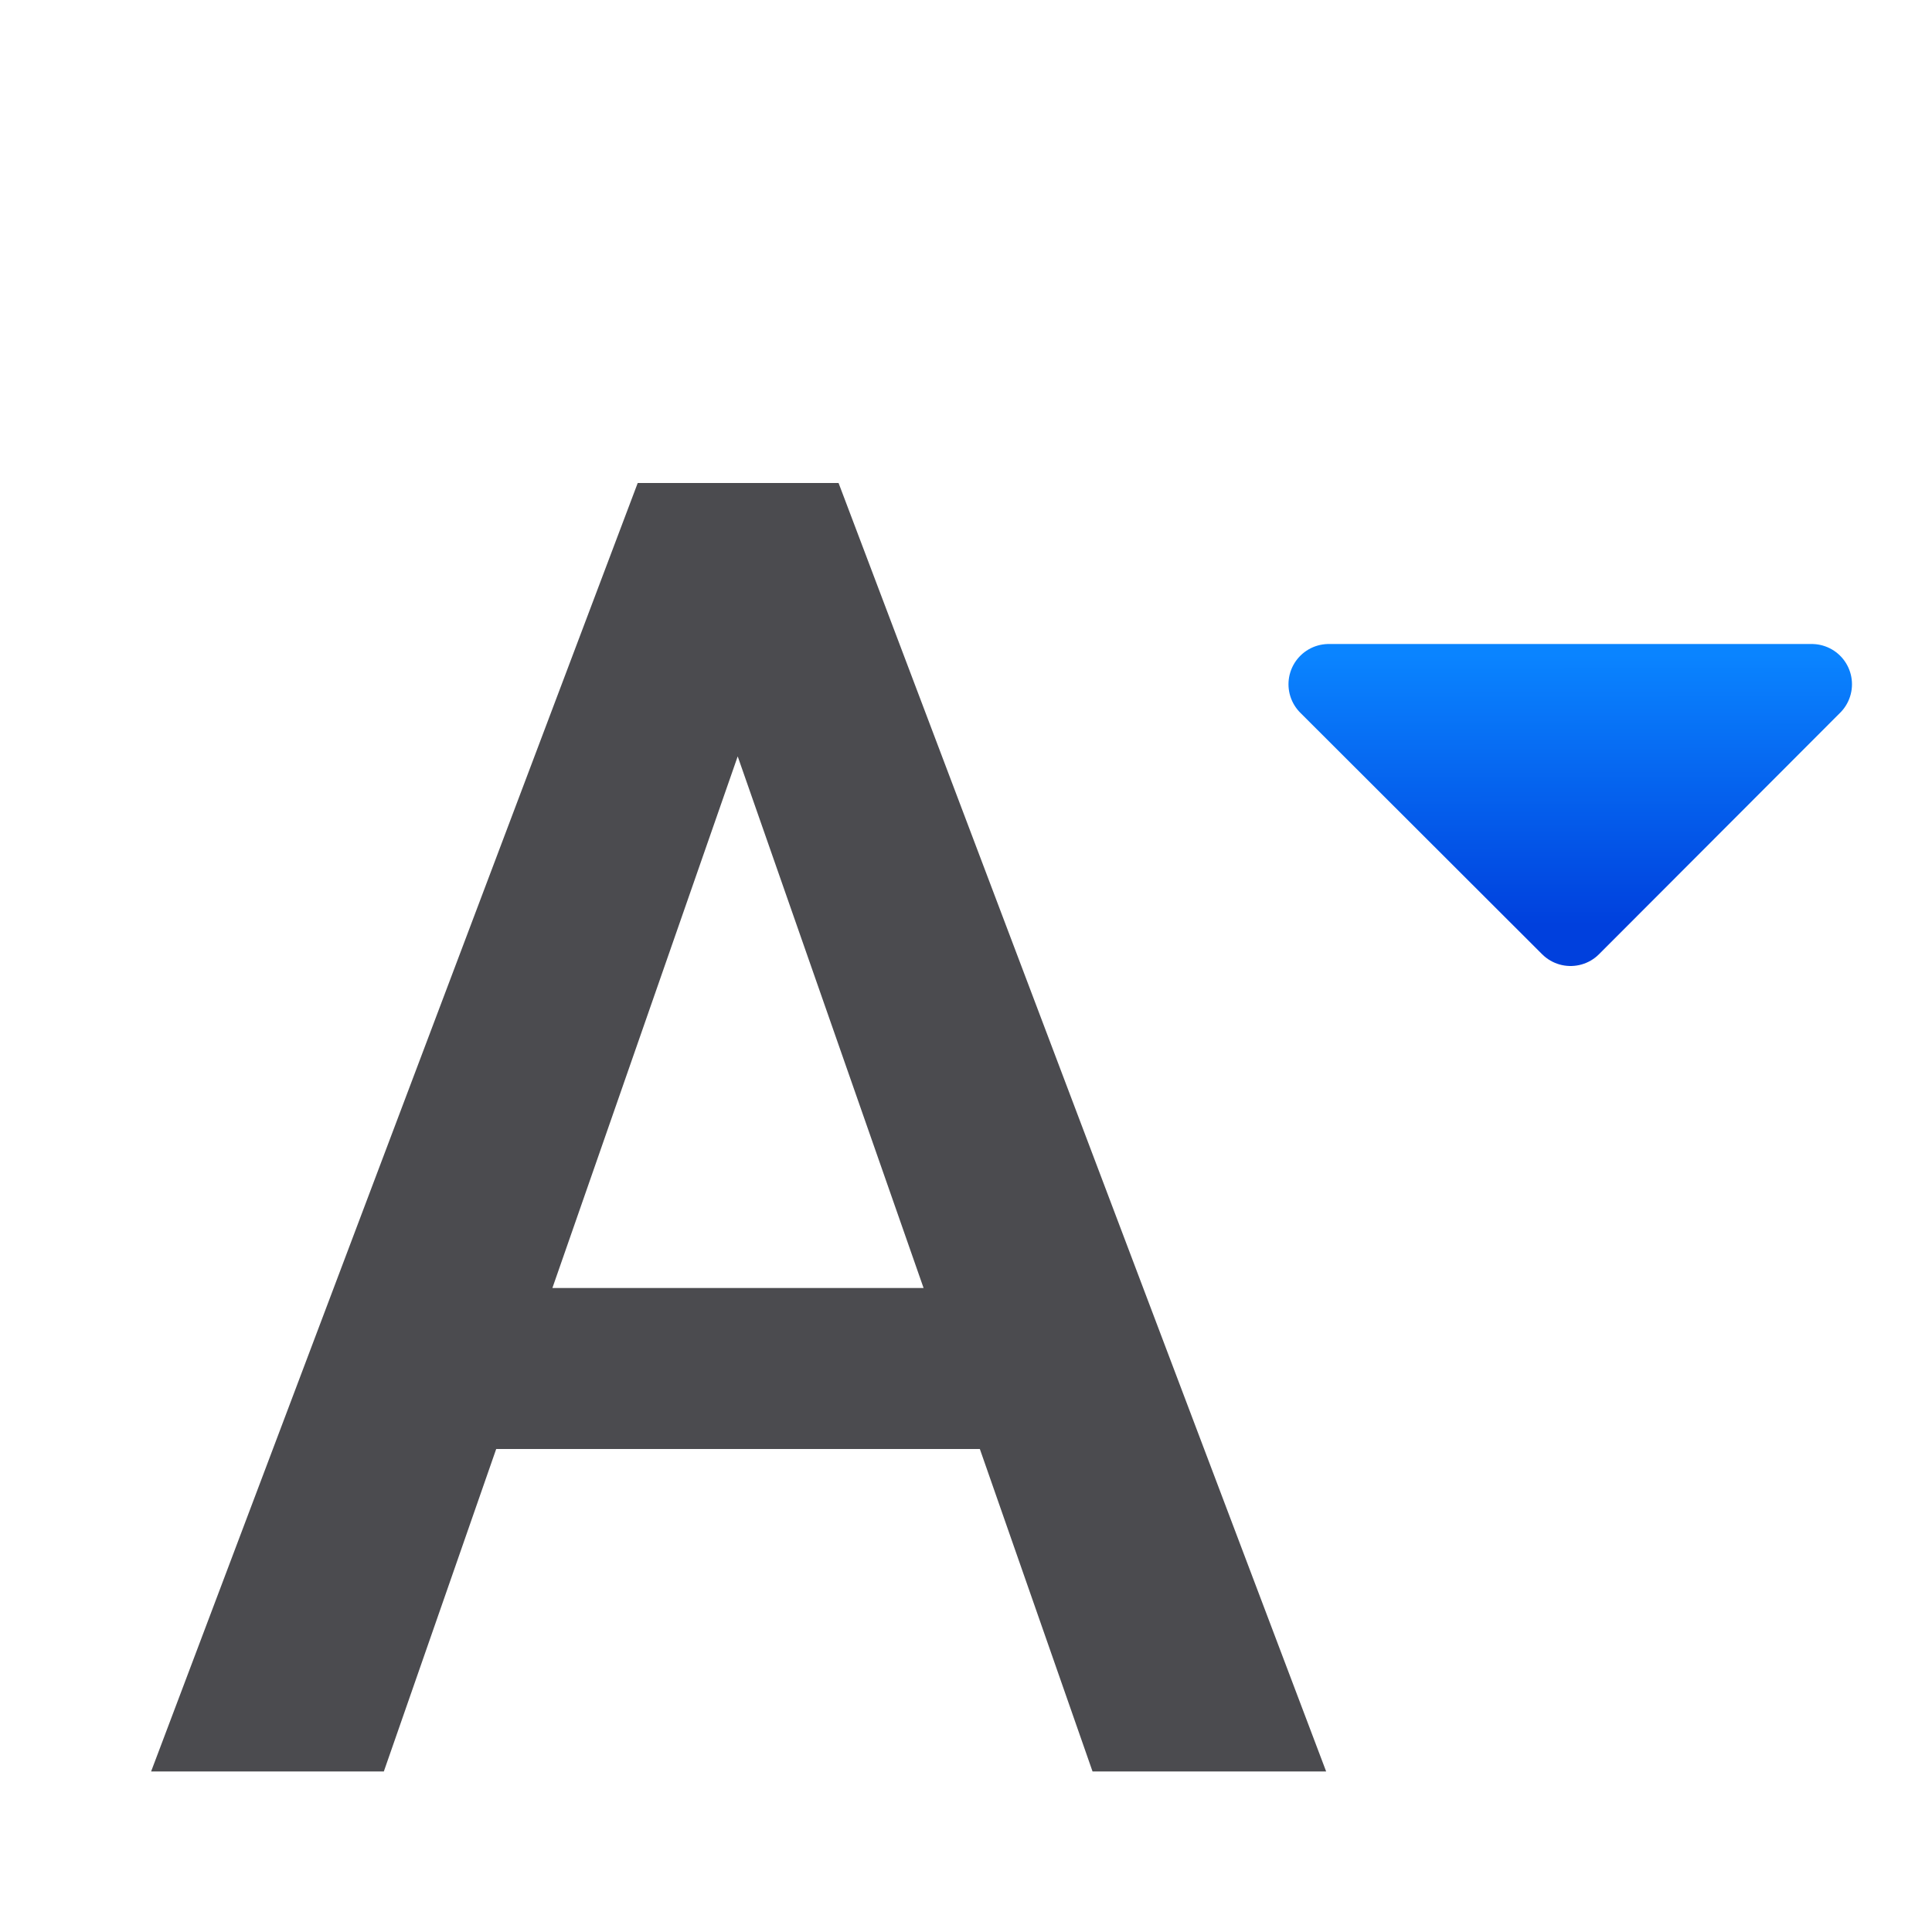
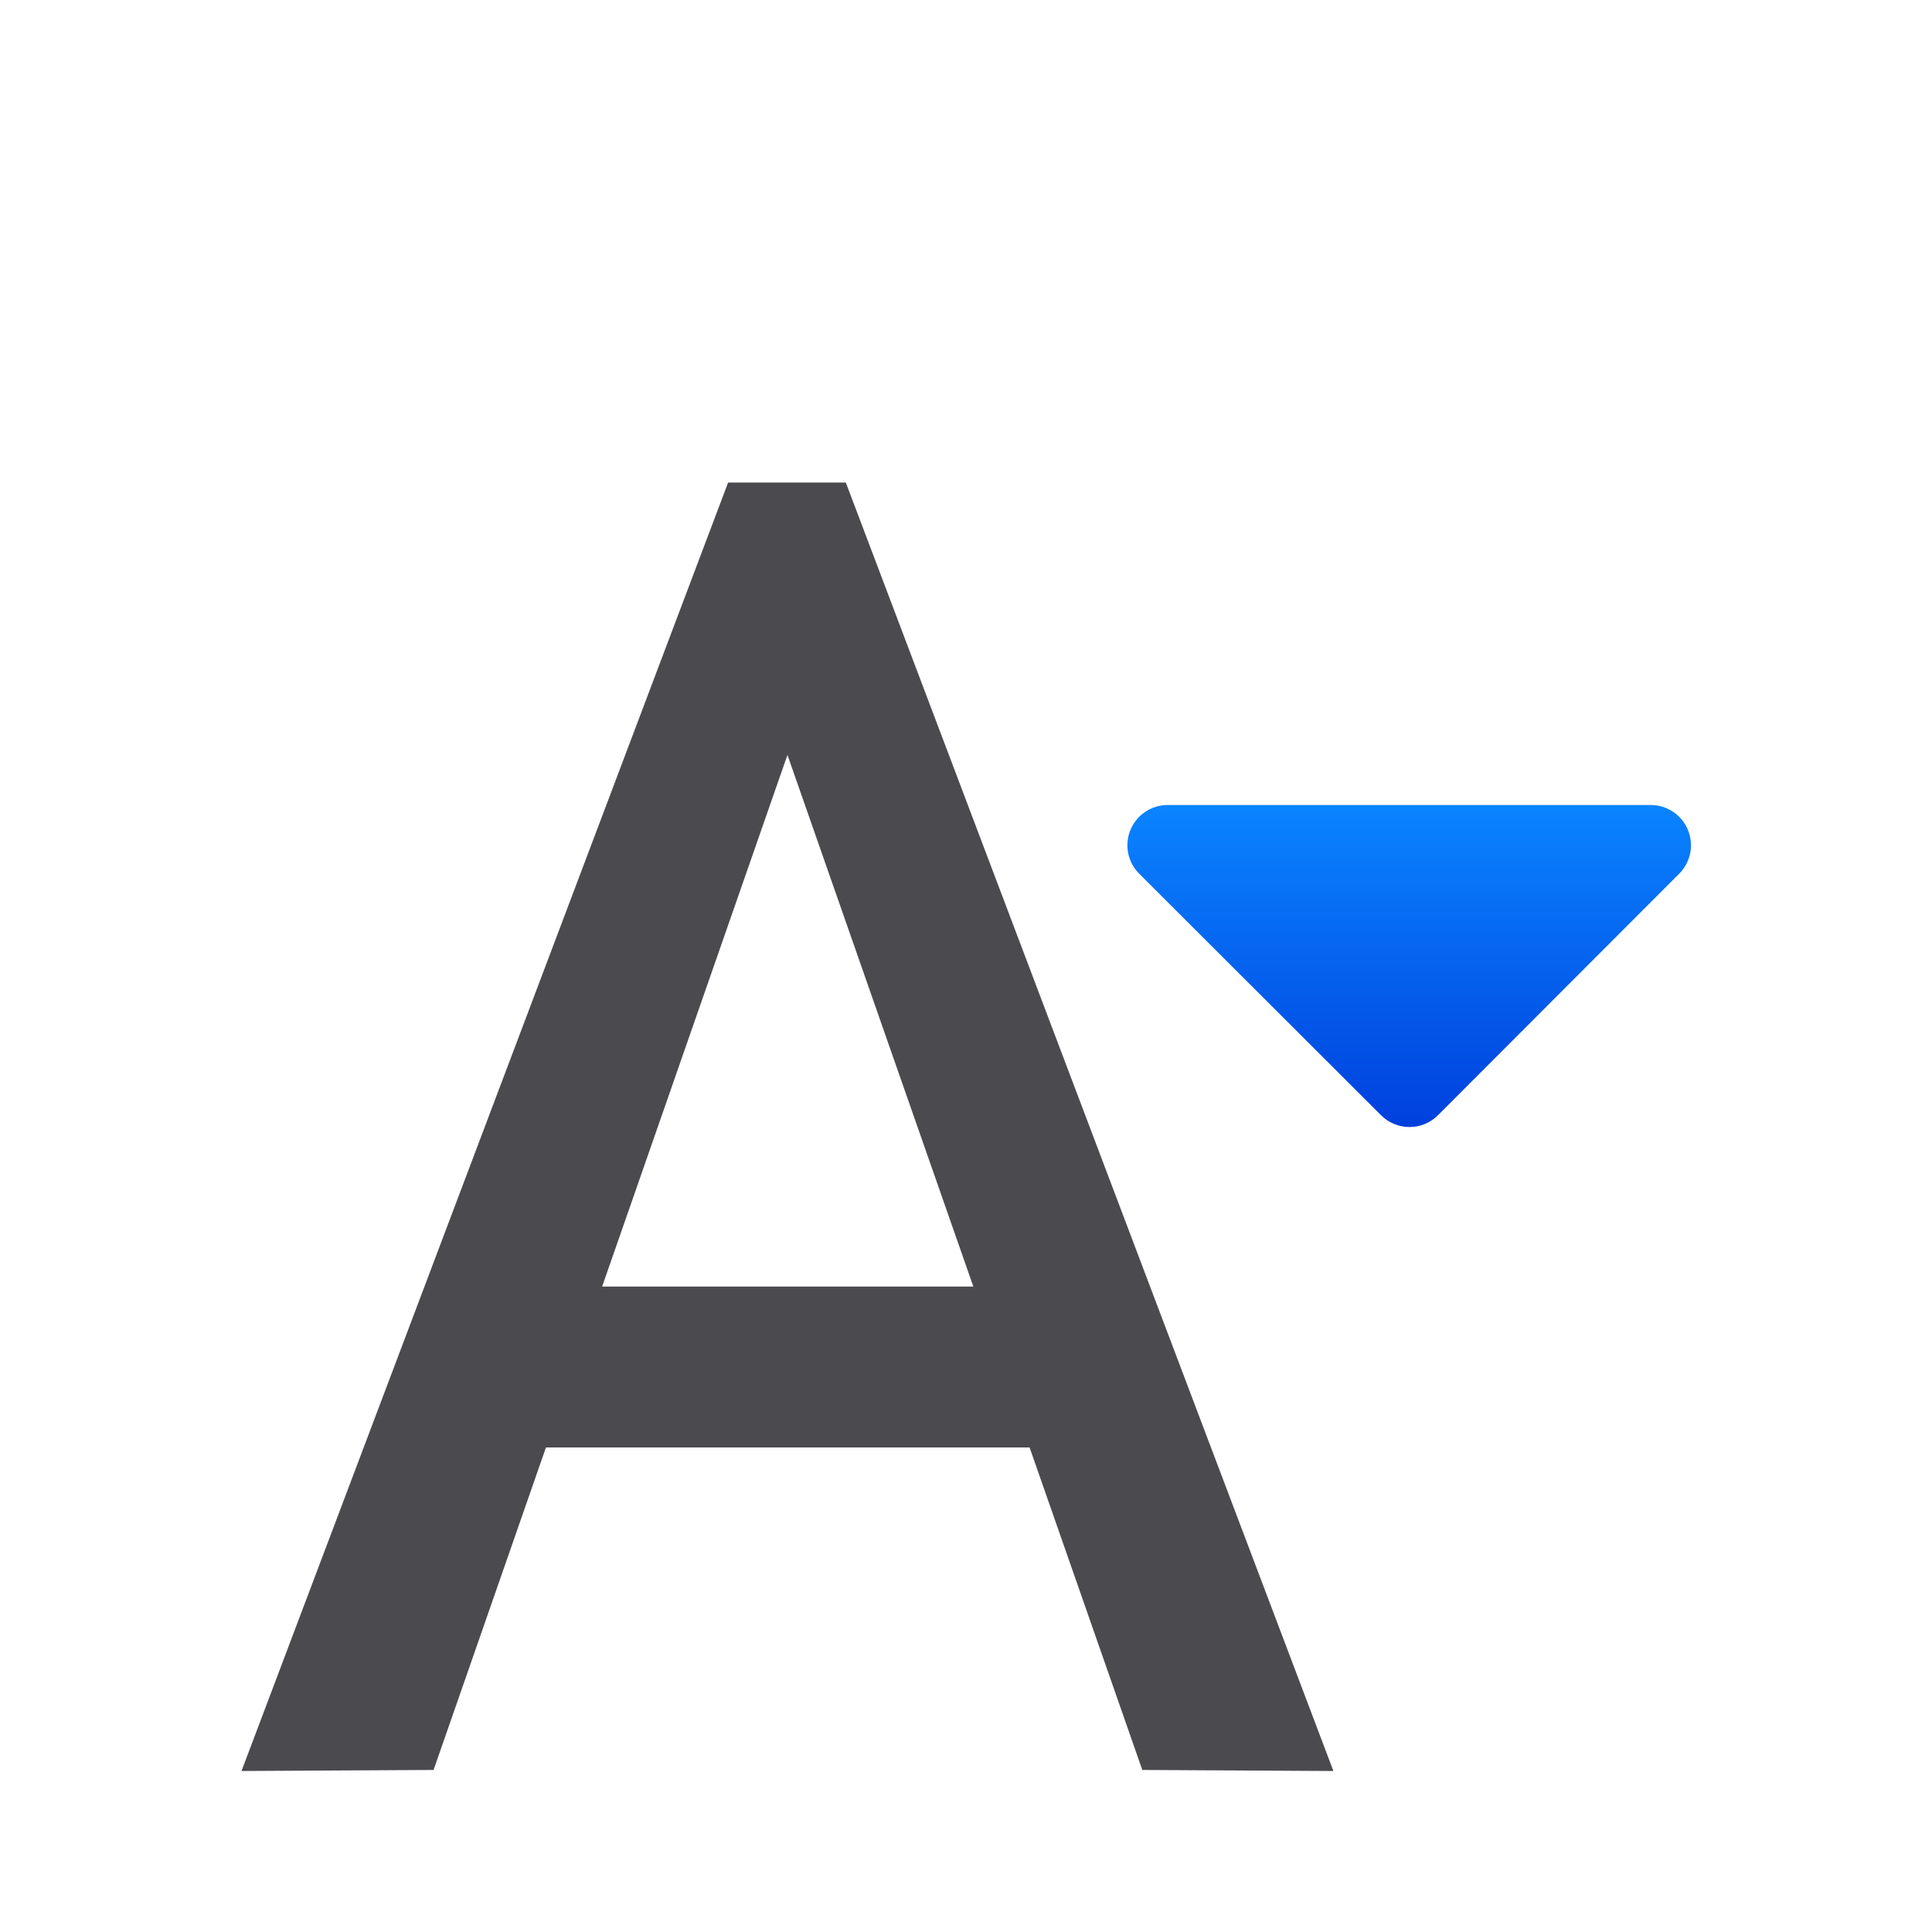
<svg xmlns="http://www.w3.org/2000/svg" viewBox="0 0 24 24">
-   <linearGradient id="a" gradientUnits="userSpaceOnUse" x1="19.51" x2="19.508" y1="1.5" y2="4.864">
+   <linearGradient id="a" gradientUnits="userSpaceOnUse" x1="17.5" x2="17.5" y1="14" y2="10">
    <stop offset="0" stop-color="#0040dd" />
    <stop offset="1" stop-color="#0a84ff" />
  </linearGradient>
-   <path d="m7.922 6-6.045 16.006h2.891l1.396-4.006h6.008l1.4 4.006h2.902l-6.057-16.006zm1.242 3.396 2.309 6.604h-4.611z" fill="#4b4b4f" stroke-width=".8" />
+   <path d="m9.045 5.994-6.045 16.006 2.386-.013 1.396-4.006h6.008l1.4 4.006 2.374.013-6.057-16.006zm.737 3.384 2.309 6.604h-4.611z" fill="#4b4b4f" stroke-width=".8" />
  <text x="-33" y="13">
    <tspan x="-33" y="48.391" />
  </text>
-   <path d="m19.51 1.5-3.004 3h6z" fill="url(#a)" stroke="url(#a)" stroke-linecap="round" stroke-linejoin="round" transform="matrix(1 0 0 -1 -.000001 13.00002)" />
+   <path d="m14.506 10a.5.5 0 0 0 -.354.854l3.004 3a.5.5 0 0 0 .707 0l2.996-3a.5.5 0 0 0 -.354-.854z" fill="url(#a)" />
</svg>
